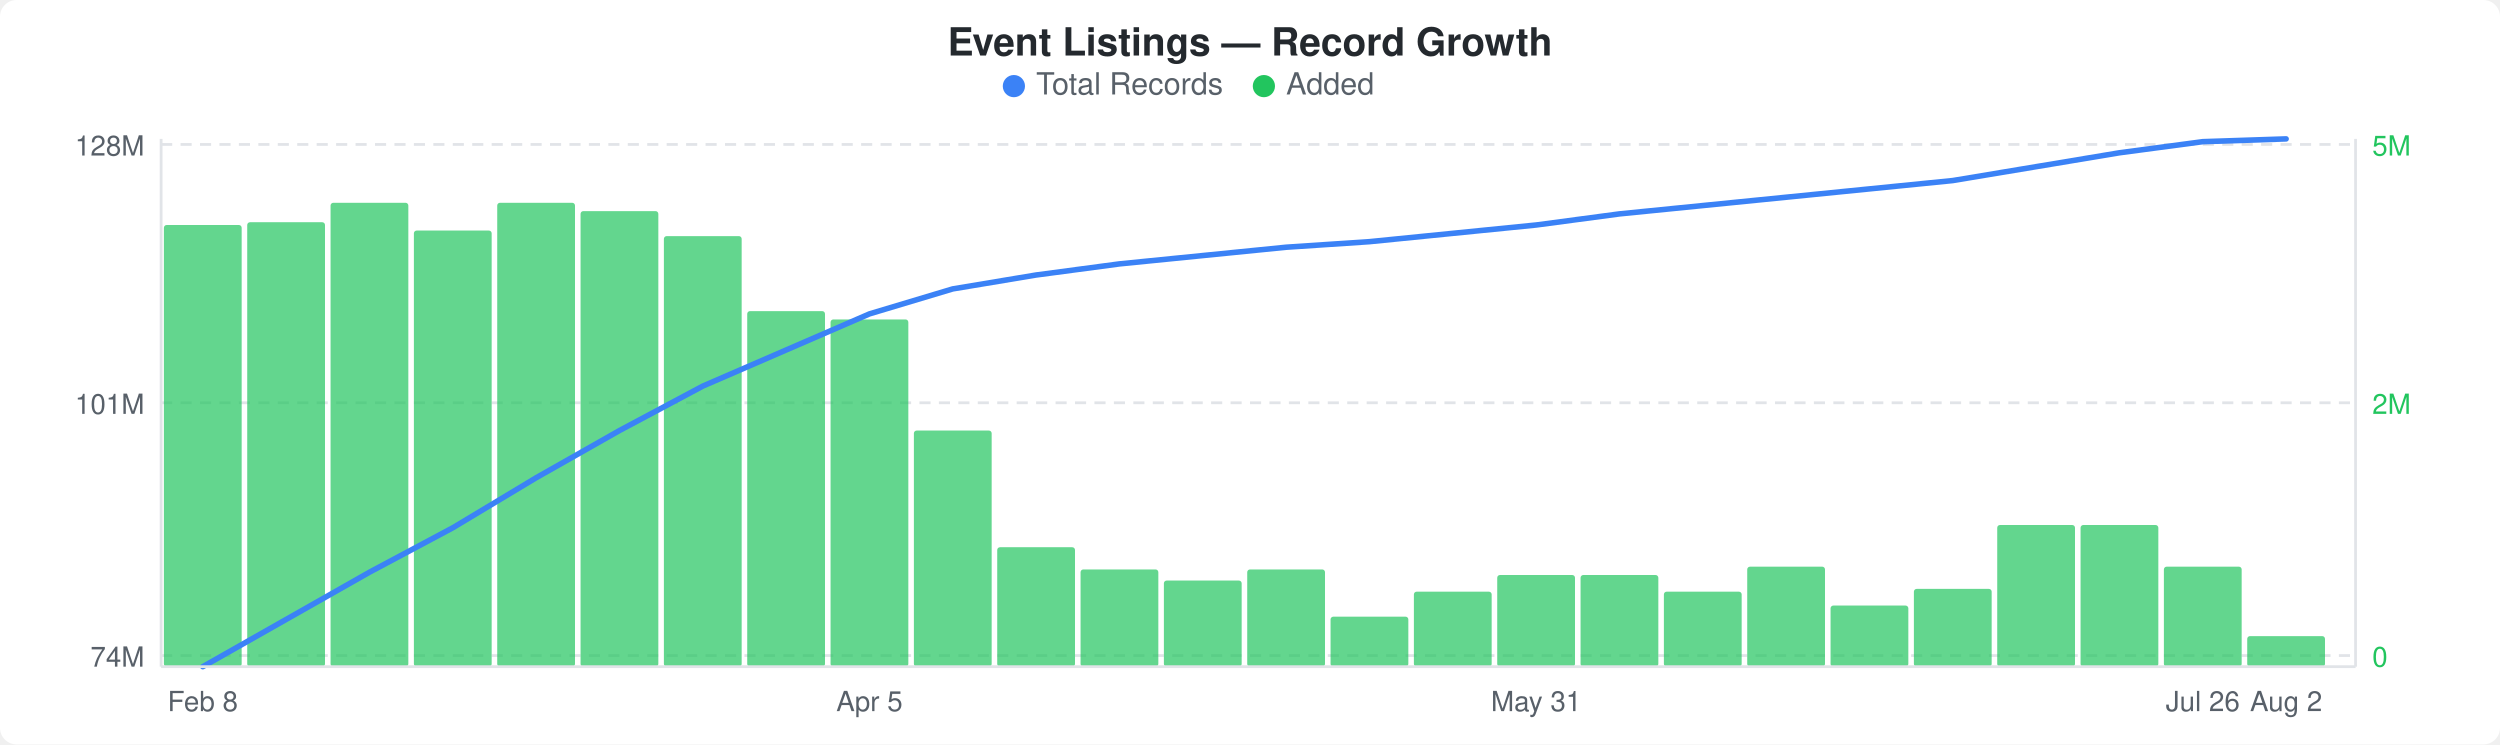
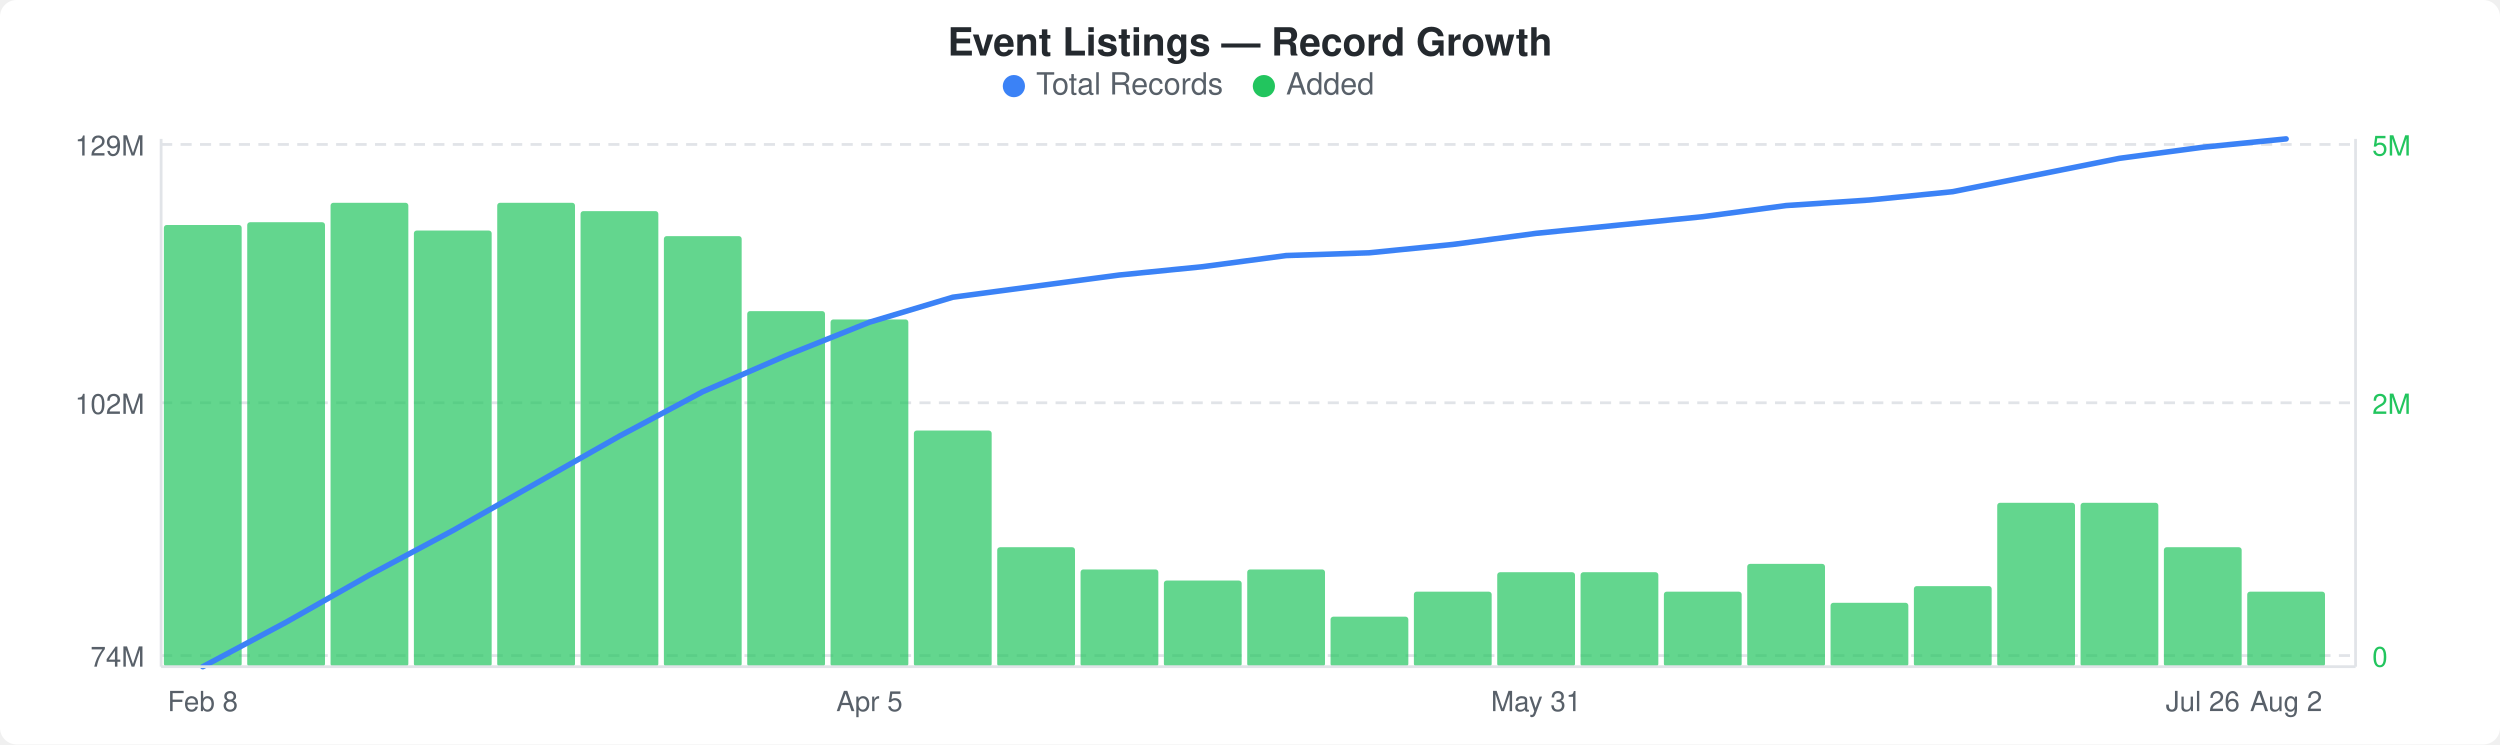
<svg xmlns="http://www.w3.org/2000/svg" width="900" height="268" viewBox="0 0 900 268">
  <rect width="900" height="268" fill="#ffffff" rx="6" ry="6" />
  <text x="450" y="20" text-anchor="middle" font-family="-apple-system, BlinkMacSystemFont, &quot;Segoe UI&quot;, Helvetica, Arial, sans-serif" font-size="14" font-weight="600" fill="#24292e">Event Listings — Record Growth</text>
  <circle cx="365" cy="31" r="4" fill="#3b82f6" />
  <text x="373" y="34" font-family="-apple-system, BlinkMacSystemFont, &quot;Segoe UI&quot;, Helvetica, Arial, sans-serif" font-size="11" fill="#586069">Total Records</text>
  <circle cx="455" cy="31" r="4" fill="#22c55e" />
  <text x="463" y="34" font-family="-apple-system, BlinkMacSystemFont, &quot;Segoe UI&quot;, Helvetica, Arial, sans-serif" font-size="11" fill="#586069">Added</text>
  <line x1="58" y1="52" x2="848" y2="52" stroke="#e1e4e8" stroke-width="1" stroke-dasharray="4,3" />
  <line x1="58" y1="145" x2="848" y2="145" stroke="#e1e4e8" stroke-width="1" stroke-dasharray="4,3" />
  <line x1="58" y1="236" x2="848" y2="236" stroke="#e1e4e8" stroke-width="1" stroke-dasharray="4,3" />
  <rect x="59" y="81" width="28" height="159" rx="1" fill="#22c55eb3" />
  <rect x="89" y="80" width="28" height="160" rx="1" fill="#22c55eb3" />
  <rect x="119" y="73" width="28" height="167" rx="1" fill="#22c55eb3" />
  <rect x="149" y="83" width="28" height="157" rx="1" fill="#22c55eb3" />
  <rect x="179" y="73" width="28" height="167" rx="1" fill="#22c55eb3" />
  <rect x="209" y="76" width="28" height="164" rx="1" fill="#22c55eb3" />
  <rect x="239" y="85" width="28" height="155" rx="1" fill="#22c55eb3" />
  <rect x="269" y="112" width="28" height="128" rx="1" fill="#22c55eb3" />
  <rect x="299" y="115" width="28" height="125" rx="1" fill="#22c55eb3" />
  <rect x="329" y="155" width="28" height="85" rx="1" fill="#22c55eb3" />
  <rect x="359" y="197" width="28" height="43" rx="1" fill="#22c55eb3" />
  <rect x="389" y="205" width="28" height="35" rx="1" fill="#22c55eb3" />
  <rect x="419" y="209" width="28" height="31" rx="1" fill="#22c55eb3" />
  <rect x="449" y="205" width="28" height="35" rx="1" fill="#22c55eb3" />
  <rect x="479" y="222" width="28" height="18" rx="1" fill="#22c55eb3" />
  <rect x="509" y="213" width="28" height="27" rx="1" fill="#22c55eb3" />
-   <rect x="539" y="207" width="28" height="33" rx="1" fill="#22c55eb3" />
-   <rect x="569" y="207" width="28" height="33" rx="1" fill="#22c55eb3" />
+   <rect x="539" y="206" width="28" height="34" rx="1" fill="#22c55eb3" />
+   <rect x="569" y="206" width="28" height="34" rx="1" fill="#22c55eb3" />
  <rect x="599" y="213" width="28" height="27" rx="1" fill="#22c55eb3" />
-   <rect x="629" y="204" width="28" height="36" rx="1" fill="#22c55eb3" />
-   <rect x="659" y="218" width="28" height="22" rx="1" fill="#22c55eb3" />
-   <rect x="689" y="212" width="28" height="28" rx="1" fill="#22c55eb3" />
-   <rect x="719" y="189" width="28" height="51" rx="1" fill="#22c55eb3" />
-   <rect x="749" y="189" width="28" height="51" rx="1" fill="#22c55eb3" />
-   <rect x="779" y="204" width="28" height="36" rx="1" fill="#22c55eb3" />
-   <rect x="809" y="229" width="28" height="11" rx="1" fill="#22c55eb3" />
-   <polyline points="73,240 103,223 133,206 163,190 193,172 223,155 253,139 283,126 313,113 343,104 373,99 403,95 433,92 463,89 493,87 523,84 553,81 583,77 613,74 643,71 673,68 703,65 733,60 763,55 793,51 823,50" fill="none" stroke="#3b82f6" stroke-width="2" stroke-linejoin="round" stroke-linecap="round" />
-   <text x="52" y="56" text-anchor="end" font-family="-apple-system, BlinkMacSystemFont, &quot;Segoe UI&quot;, Helvetica, Arial, sans-serif" font-size="10" fill="#586069">128M</text>
-   <text x="52" y="149" text-anchor="end" font-family="-apple-system, BlinkMacSystemFont, &quot;Segoe UI&quot;, Helvetica, Arial, sans-serif" font-size="10" fill="#586069">101M</text>
+   <rect x="629" y="203" width="28" height="37" rx="1" fill="#22c55eb3" />
+   <rect x="659" y="217" width="28" height="23" rx="1" fill="#22c55eb3" />
+   <rect x="689" y="211" width="28" height="29" rx="1" fill="#22c55eb3" />
+   <rect x="719" y="181" width="28" height="59" rx="1" fill="#22c55eb3" />
+   <rect x="749" y="181" width="28" height="59" rx="1" fill="#22c55eb3" />
+   <rect x="779" y="197" width="28" height="43" rx="1" fill="#22c55eb3" />
+   <rect x="809" y="213" width="28" height="27" rx="1" fill="#22c55eb3" />
+   <polyline points="73,240 103,224 133,207 163,191 193,174 223,157 253,141 283,128 313,116 343,107 373,103 403,99 433,96 463,92 493,91 523,88 553,84 583,81 613,78 643,74 673,72 703,69 733,63 763,57 793,53 823,50" fill="none" stroke="#3b82f6" stroke-width="2" stroke-linejoin="round" stroke-linecap="round" />
+   <text x="52" y="56" text-anchor="end" font-family="-apple-system, BlinkMacSystemFont, &quot;Segoe UI&quot;, Helvetica, Arial, sans-serif" font-size="10" fill="#586069">129M</text>
+   <text x="52" y="149" text-anchor="end" font-family="-apple-system, BlinkMacSystemFont, &quot;Segoe UI&quot;, Helvetica, Arial, sans-serif" font-size="10" fill="#586069">102M</text>
  <text x="52" y="240" text-anchor="end" font-family="-apple-system, BlinkMacSystemFont, &quot;Segoe UI&quot;, Helvetica, Arial, sans-serif" font-size="10" fill="#586069">74M</text>
  <text x="854" y="56" text-anchor="start" font-family="-apple-system, BlinkMacSystemFont, &quot;Segoe UI&quot;, Helvetica, Arial, sans-serif" font-size="10" fill="#22c55e">5M</text>
  <text x="854" y="149" text-anchor="start" font-family="-apple-system, BlinkMacSystemFont, &quot;Segoe UI&quot;, Helvetica, Arial, sans-serif" font-size="10" fill="#22c55e">2M</text>
  <text x="854" y="240" text-anchor="start" font-family="-apple-system, BlinkMacSystemFont, &quot;Segoe UI&quot;, Helvetica, Arial, sans-serif" font-size="10" fill="#22c55e">0</text>
  <line x1="58" y1="50" x2="58" y2="240" stroke="#e1e4e8" stroke-width="1" />
  <line x1="58" y1="240" x2="848" y2="240" stroke="#e1e4e8" stroke-width="1" />
  <line x1="848" y1="50" x2="848" y2="240" stroke="#e1e4e8" stroke-width="1" />
  <text x="73" y="256" text-anchor="middle" font-family="-apple-system, BlinkMacSystemFont, &quot;Segoe UI&quot;, Helvetica, Arial, sans-serif" font-size="10" fill="#586069">Feb 8</text>
  <text x="313" y="256" text-anchor="middle" font-family="-apple-system, BlinkMacSystemFont, &quot;Segoe UI&quot;, Helvetica, Arial, sans-serif" font-size="10" fill="#586069">Apr 5</text>
  <text x="553" y="256" text-anchor="middle" font-family="-apple-system, BlinkMacSystemFont, &quot;Segoe UI&quot;, Helvetica, Arial, sans-serif" font-size="10" fill="#586069">May 31</text>
  <text x="793" y="256" text-anchor="middle" font-family="-apple-system, BlinkMacSystemFont, &quot;Segoe UI&quot;, Helvetica, Arial, sans-serif" font-size="10" fill="#586069">Jul 26</text>
  <text x="823" y="256" text-anchor="middle" font-family="-apple-system, BlinkMacSystemFont, &quot;Segoe UI&quot;, Helvetica, Arial, sans-serif" font-size="10" fill="#586069">Aug 2</text>
</svg>
